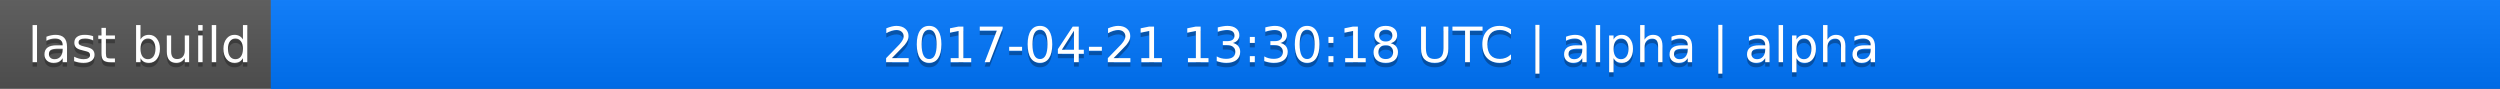
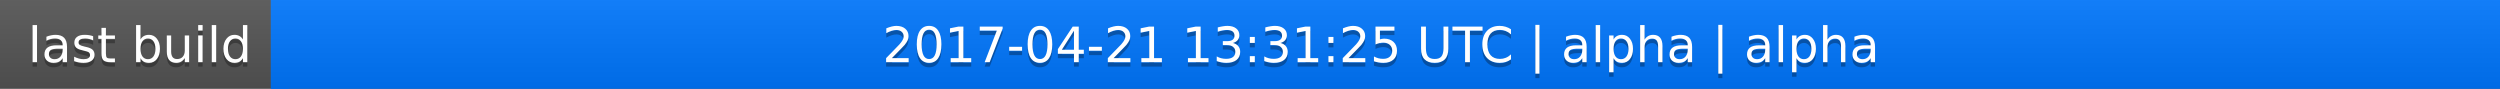
<svg xmlns="http://www.w3.org/2000/svg" width="563" height="20">
  <linearGradient id="a" x2="0" y2="100%">
    <stop offset="0" stop-color="#bbb" stop-opacity=".1" />
    <stop offset="1" stop-opacity=".1" />
  </linearGradient>
  <rect rx="0" width="563" height="20" fill="#555" />
  <rect rx="0" x="61" width="502" height="20" fill="#07f" />
  <path fill="#07f" d="M61 0h4v20h-4z" />
  <rect rx="0" width="563" height="20" fill="url(#a)" />
  <g fill="#fff" text-anchor="middle" font-family="DejaVu Sans,Verdana,Geneva,sans-serif" font-size="11">
    <text x="31.5" y="15" fill="#010101" fill-opacity=".3">last build</text>
    <text x="31.5" y="14">last build</text>
-     <text x="311" y="15" fill="#010101" fill-opacity=".3">2017-04-21 13:30:18 UTC | alpha | alpha</text>
-     <text x="311" y="14">2017-04-21 13:30:18 UTC | alpha | alpha</text>
+     <text x="311" y="15" fill="#010101" fill-opacity=".3">2017-04-21 13:31:25 UTC | alpha | alpha</text>
+     <text x="311" y="14">2017-04-21 13:31:25 UTC | alpha | alpha</text>
  </g>
</svg>
